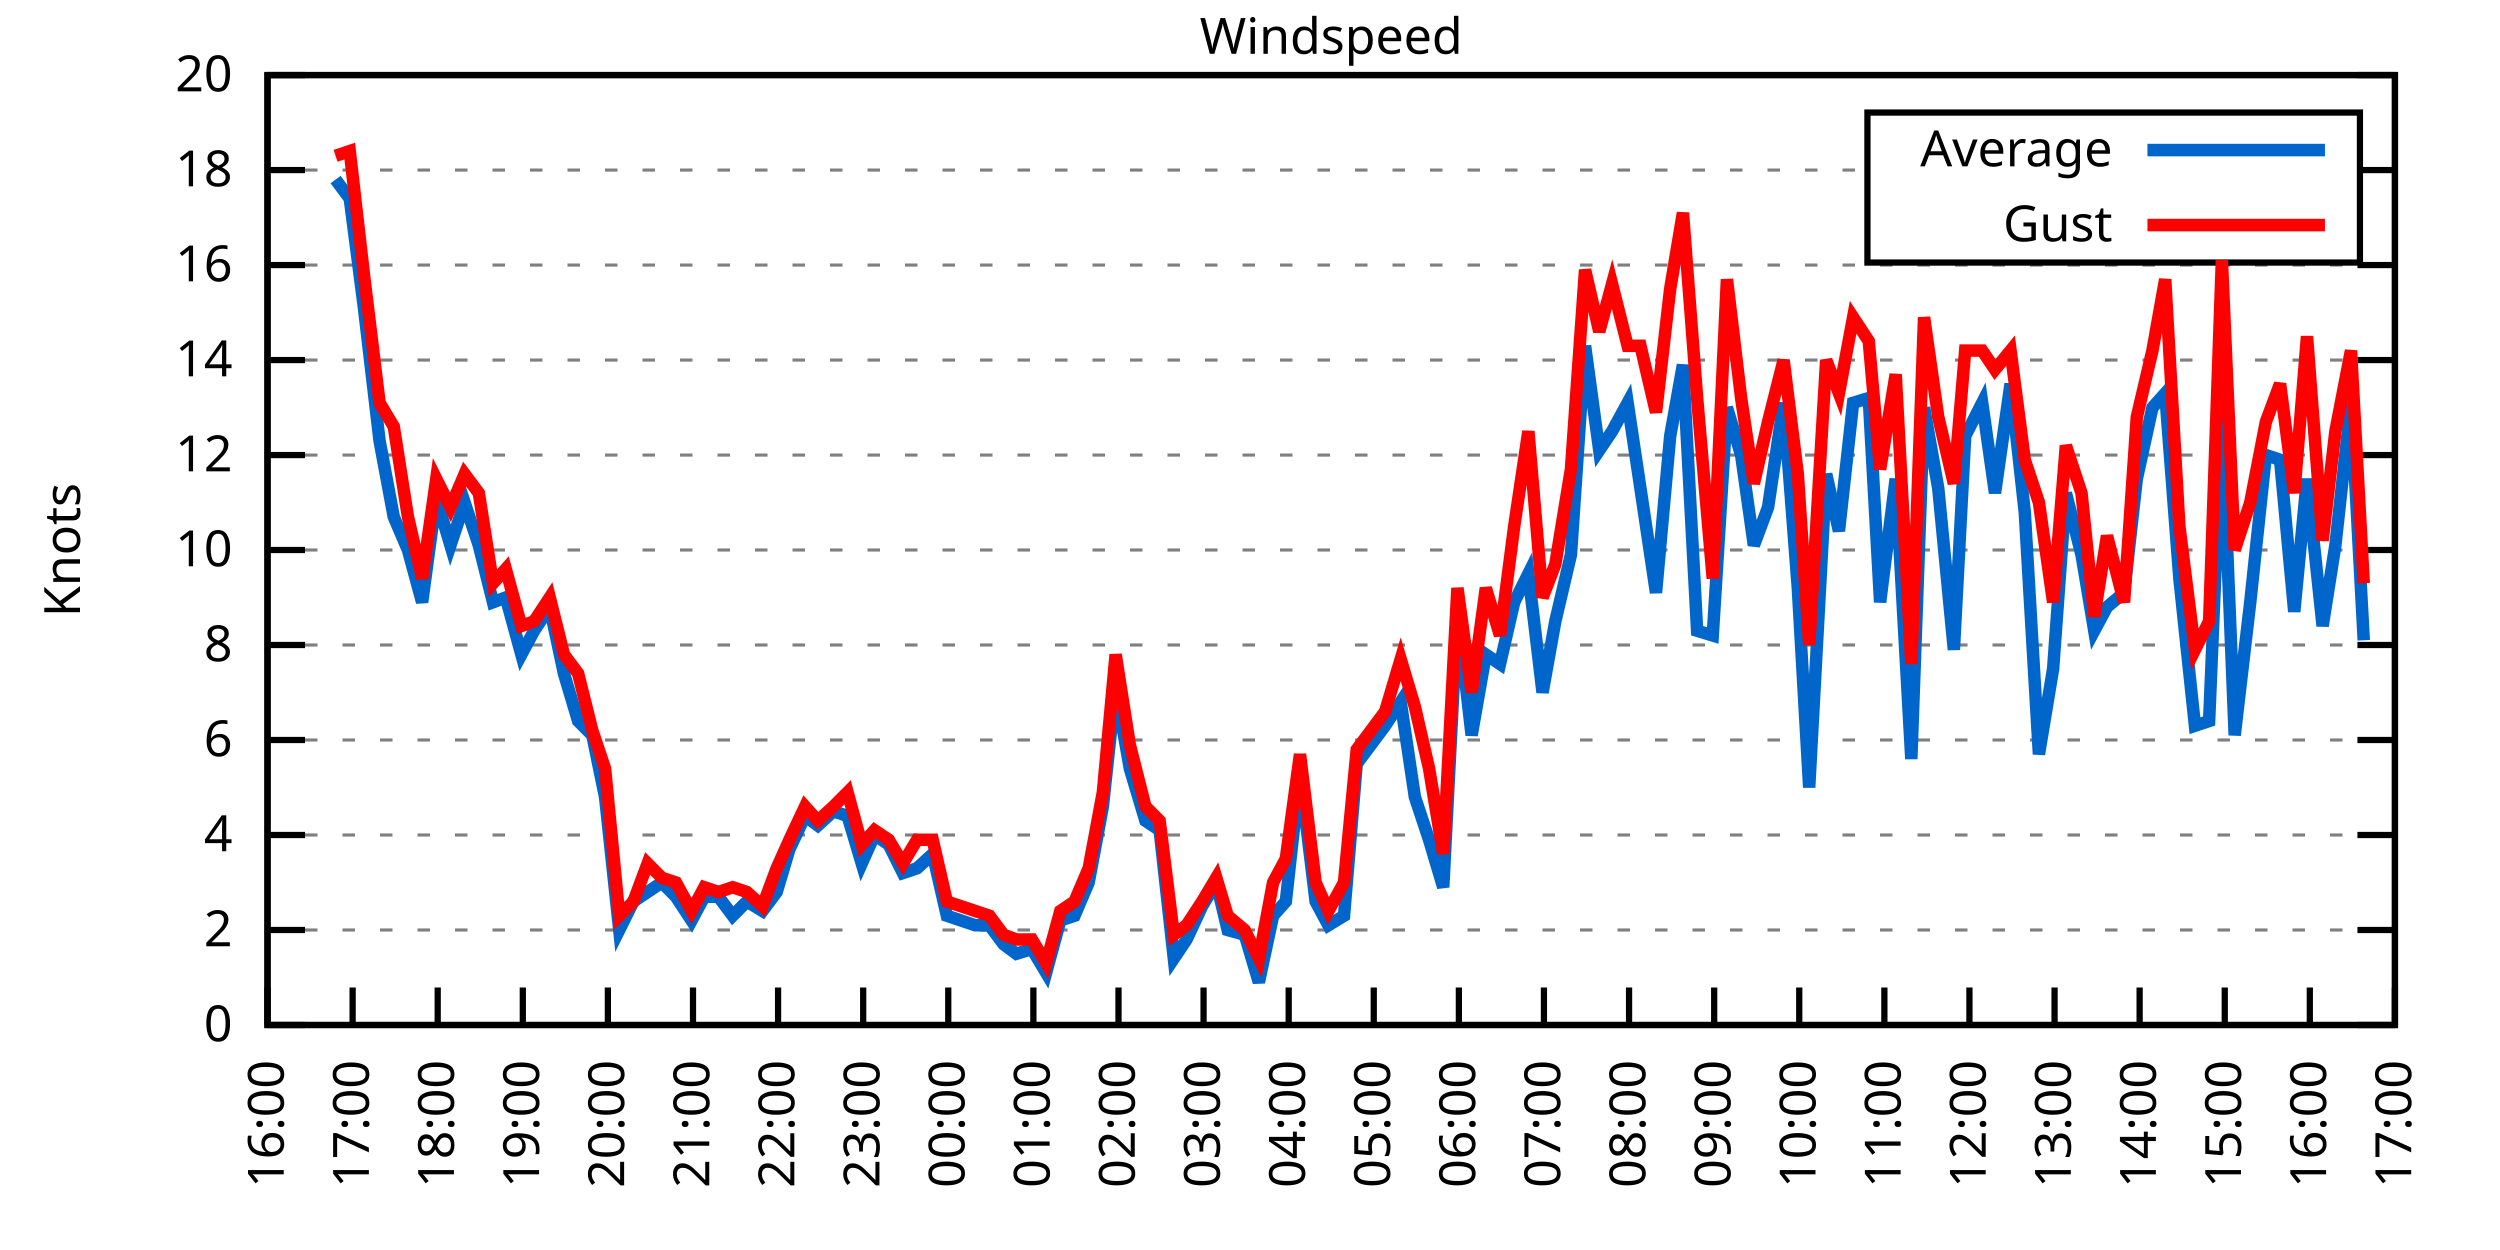
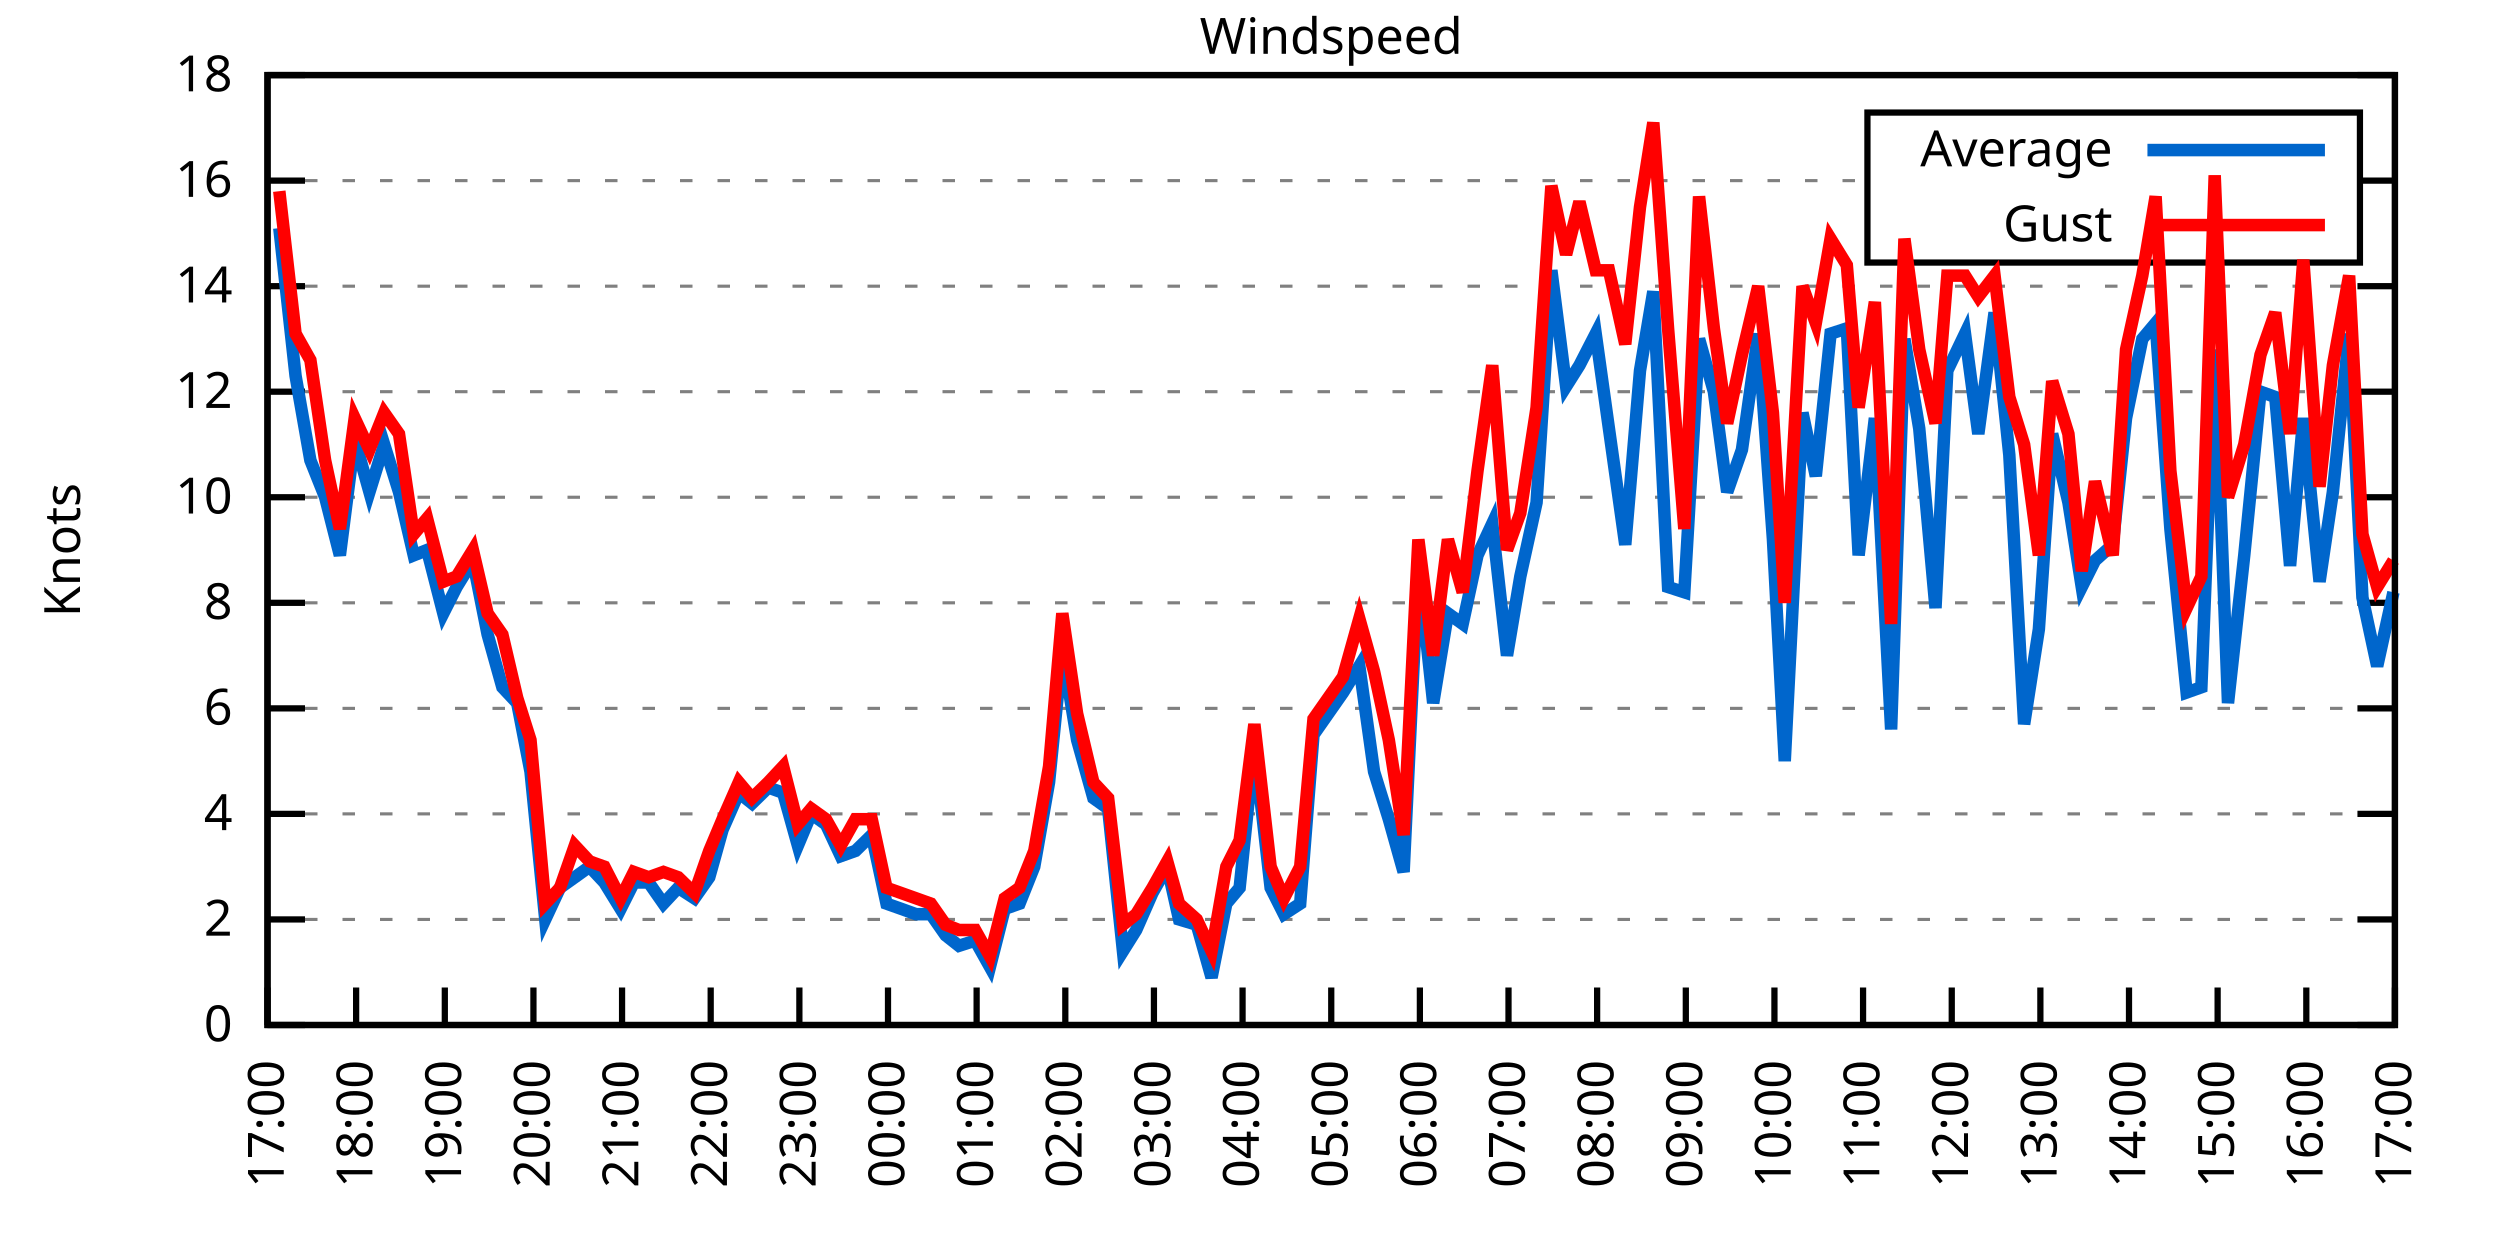
<svg xmlns="http://www.w3.org/2000/svg" xmlns:xlink="http://www.w3.org/1999/xlink" width="400" height="200" viewBox="0 0 400 200">
  <g id="gnuplot_canvas">
    <rect x="0" y="0" width="400" height="200" fill="none" />
    <defs>
      <circle id="gpDot" r="0.5" stroke-width="0.5" stroke="currentColor" />
      <path id="gpPt0" stroke-width="0.333" stroke="currentColor" d="M-1,0 h2 M0,-1 v2" />
      <path id="gpPt1" stroke-width="0.333" stroke="currentColor" d="M-1,-1 L1,1 M1,-1 L-1,1" />
      <path id="gpPt2" stroke-width="0.333" stroke="currentColor" d="M-1,0 L1,0 M0,-1 L0,1 M-1,-1 L1,1 M-1,1 L1,-1" />
      <rect id="gpPt3" stroke-width="0.333" stroke="currentColor" x="-1" y="-1" width="2" height="2" />
      <rect id="gpPt4" stroke-width="0.333" stroke="currentColor" fill="currentColor" x="-1" y="-1" width="2" height="2" />
      <circle id="gpPt5" stroke-width="0.333" stroke="currentColor" cx="0" cy="0" r="1" />
      <use xlink:href="#gpPt5" id="gpPt6" fill="currentColor" stroke="none" />
      <path id="gpPt7" stroke-width="0.333" stroke="currentColor" d="M0,-1.33 L-1.33,0.67 L1.33,0.67 z" />
      <use xlink:href="#gpPt7" id="gpPt8" fill="currentColor" stroke="none" />
      <use xlink:href="#gpPt7" id="gpPt9" stroke="currentColor" transform="rotate(180)" />
      <use xlink:href="#gpPt9" id="gpPt10" fill="currentColor" stroke="none" />
      <use xlink:href="#gpPt3" id="gpPt11" stroke="currentColor" transform="rotate(45)" />
      <use xlink:href="#gpPt11" id="gpPt12" fill="currentColor" stroke="none" />
      <path id="gpPt13" stroke-width="0.333" stroke="currentColor" d="M0,1.330 L1.265,0.411 L0.782,-1.067 L-0.782,-1.076 L-1.265,0.411 z" />
      <use xlink:href="#gpPt13" id="gpPt14" fill="currentColor" stroke="none" />
      <filter id="textbox" filterUnits="objectBoundingBox" x="0" y="0" height="1" width="1">
        <feFlood flood-color="white" flood-opacity="1" result="bgnd" />
        <feComposite in="SourceGraphic" in2="bgnd" operator="atop" />
      </filter>
      <filter id="greybox" filterUnits="objectBoundingBox" x="0" y="0" height="1" width="1">
        <feFlood flood-color="lightgrey" flood-opacity="1" result="grey" />
        <feComposite in="SourceGraphic" in2="grey" operator="atop" />
      </filter>
    </defs>
    <g fill="none" color="white" stroke="currentColor" stroke-width="1.00" stroke-linecap="butt" stroke-linejoin="miter">
</g>
    <g fill="none" color="black" stroke="currentColor" stroke-width="1.00" stroke-linecap="butt" stroke-linejoin="miter">
      <g stroke="none" shape-rendering="crispEdges">
        <polygon fill="rgb(255, 255, 255)" points="42.80,164.00 383.18,164.00 383.18,12.02 42.80,12.02 " />
      </g>
    </g>
    <g fill="none" color="black" stroke="currentColor" stroke-width="1.00" stroke-linecap="butt" stroke-linejoin="miter">
</g>
    <g fill="none" color="black" stroke="black" stroke-width="0.50" stroke-linecap="butt" stroke-linejoin="miter">
</g>
    <g fill="none" color="gray" stroke="currentColor" stroke-width="0.50" stroke-linecap="butt" stroke-linejoin="miter">
      <path stroke="gray" stroke-dasharray="2,4" class="gridline" d="M42.80,164.00 L383.19,164.00  " />
    </g>
    <g fill="none" color="gray" stroke="gray" stroke-width="1.00" stroke-linecap="butt" stroke-linejoin="miter">
</g>
    <g fill="none" color="black" stroke="currentColor" stroke-width="1.00" stroke-linecap="butt" stroke-linejoin="miter">
      <path stroke="black" d="M42.80,164.00 L48.80,164.00 M383.19,164.00 L377.19,164.00  " />
      <g transform="translate(37.20,166.60)" stroke="none" fill="black" font-family="Sans" font-size="8.00" text-anchor="end">
        <text>
          <tspan font-family="Sans"> 0</tspan>
        </text>
      </g>
    </g>
    <g fill="none" color="black" stroke="currentColor" stroke-width="1.00" stroke-linecap="butt" stroke-linejoin="miter">
</g>
    <g fill="none" color="black" stroke="black" stroke-width="0.50" stroke-linecap="butt" stroke-linejoin="miter">
</g>
    <g fill="none" color="gray" stroke="currentColor" stroke-width="0.50" stroke-linecap="butt" stroke-linejoin="miter">
-       <path stroke="gray" stroke-dasharray="2,4" class="gridline" d="M42.80,148.80 L383.19,148.80  " />
-     </g>
-     <g fill="none" color="gray" stroke="gray" stroke-width="1.00" stroke-linecap="butt" stroke-linejoin="miter">
- </g>
-     <g fill="none" color="black" stroke="currentColor" stroke-width="1.00" stroke-linecap="butt" stroke-linejoin="miter">
-       <path stroke="black" d="M42.80,148.80 L48.80,148.80 M383.19,148.80 L377.19,148.80  " />
-       <g transform="translate(37.20,151.40)" stroke="none" fill="black" font-family="Sans" font-size="8.00" text-anchor="end">
+       <path stroke="gray" stroke-dasharray="2,4" class="gridline" d="M42.80,147.11 L383.19,147.11  " />
+     </g>
+     <g fill="none" color="gray" stroke="gray" stroke-width="1.00" stroke-linecap="butt" stroke-linejoin="miter">
+ </g>
+     <g fill="none" color="black" stroke="currentColor" stroke-width="1.00" stroke-linecap="butt" stroke-linejoin="miter">
+       <path stroke="black" d="M42.80,147.11 L48.80,147.11 M383.19,147.11 L377.19,147.11  " />
+       <g transform="translate(37.20,149.71)" stroke="none" fill="black" font-family="Sans" font-size="8.00" text-anchor="end">
        <text>
          <tspan font-family="Sans"> 2</tspan>
        </text>
      </g>
    </g>
    <g fill="none" color="black" stroke="currentColor" stroke-width="1.00" stroke-linecap="butt" stroke-linejoin="miter">
</g>
    <g fill="none" color="black" stroke="black" stroke-width="0.50" stroke-linecap="butt" stroke-linejoin="miter">
</g>
    <g fill="none" color="gray" stroke="currentColor" stroke-width="0.50" stroke-linecap="butt" stroke-linejoin="miter">
-       <path stroke="gray" stroke-dasharray="2,4" class="gridline" d="M42.80,133.60 L383.19,133.60  " />
-     </g>
-     <g fill="none" color="gray" stroke="gray" stroke-width="1.00" stroke-linecap="butt" stroke-linejoin="miter">
- </g>
-     <g fill="none" color="black" stroke="currentColor" stroke-width="1.00" stroke-linecap="butt" stroke-linejoin="miter">
-       <path stroke="black" d="M42.80,133.60 L48.80,133.60 M383.19,133.60 L377.19,133.60  " />
-       <g transform="translate(37.20,136.20)" stroke="none" fill="black" font-family="Sans" font-size="8.00" text-anchor="end">
+       <path stroke="gray" stroke-dasharray="2,4" class="gridline" d="M42.80,130.22 L383.19,130.22  " />
+     </g>
+     <g fill="none" color="gray" stroke="gray" stroke-width="1.00" stroke-linecap="butt" stroke-linejoin="miter">
+ </g>
+     <g fill="none" color="black" stroke="currentColor" stroke-width="1.00" stroke-linecap="butt" stroke-linejoin="miter">
+       <path stroke="black" d="M42.80,130.22 L48.80,130.22 M383.19,130.22 L377.19,130.22  " />
+       <g transform="translate(37.20,132.82)" stroke="none" fill="black" font-family="Sans" font-size="8.00" text-anchor="end">
        <text>
          <tspan font-family="Sans"> 4</tspan>
        </text>
      </g>
    </g>
    <g fill="none" color="black" stroke="currentColor" stroke-width="1.00" stroke-linecap="butt" stroke-linejoin="miter">
</g>
    <g fill="none" color="black" stroke="black" stroke-width="0.50" stroke-linecap="butt" stroke-linejoin="miter">
</g>
    <g fill="none" color="gray" stroke="currentColor" stroke-width="0.50" stroke-linecap="butt" stroke-linejoin="miter">
-       <path stroke="gray" stroke-dasharray="2,4" class="gridline" d="M42.80,118.40 L383.19,118.40  " />
-     </g>
-     <g fill="none" color="gray" stroke="gray" stroke-width="1.00" stroke-linecap="butt" stroke-linejoin="miter">
- </g>
-     <g fill="none" color="black" stroke="currentColor" stroke-width="1.00" stroke-linecap="butt" stroke-linejoin="miter">
-       <path stroke="black" d="M42.80,118.40 L48.80,118.40 M383.19,118.40 L377.19,118.40  " />
-       <g transform="translate(37.20,121.00)" stroke="none" fill="black" font-family="Sans" font-size="8.00" text-anchor="end">
+       <path stroke="gray" stroke-dasharray="2,4" class="gridline" d="M42.80,113.34 L383.19,113.34  " />
+     </g>
+     <g fill="none" color="gray" stroke="gray" stroke-width="1.00" stroke-linecap="butt" stroke-linejoin="miter">
+ </g>
+     <g fill="none" color="black" stroke="currentColor" stroke-width="1.00" stroke-linecap="butt" stroke-linejoin="miter">
+       <path stroke="black" d="M42.80,113.34 L48.80,113.34 M383.19,113.34 L377.19,113.34  " />
+       <g transform="translate(37.20,115.94)" stroke="none" fill="black" font-family="Sans" font-size="8.00" text-anchor="end">
        <text>
          <tspan font-family="Sans"> 6</tspan>
        </text>
      </g>
    </g>
    <g fill="none" color="black" stroke="currentColor" stroke-width="1.00" stroke-linecap="butt" stroke-linejoin="miter">
</g>
    <g fill="none" color="black" stroke="black" stroke-width="0.50" stroke-linecap="butt" stroke-linejoin="miter">
</g>
    <g fill="none" color="gray" stroke="currentColor" stroke-width="0.50" stroke-linecap="butt" stroke-linejoin="miter">
-       <path stroke="gray" stroke-dasharray="2,4" class="gridline" d="M42.80,103.20 L383.19,103.20  " />
-     </g>
-     <g fill="none" color="gray" stroke="gray" stroke-width="1.00" stroke-linecap="butt" stroke-linejoin="miter">
- </g>
-     <g fill="none" color="black" stroke="currentColor" stroke-width="1.00" stroke-linecap="butt" stroke-linejoin="miter">
-       <path stroke="black" d="M42.80,103.20 L48.80,103.20 M383.19,103.20 L377.19,103.20  " />
-       <g transform="translate(37.20,105.80)" stroke="none" fill="black" font-family="Sans" font-size="8.00" text-anchor="end">
+       <path stroke="gray" stroke-dasharray="2,4" class="gridline" d="M42.80,96.45 L383.19,96.45  " />
+     </g>
+     <g fill="none" color="gray" stroke="gray" stroke-width="1.00" stroke-linecap="butt" stroke-linejoin="miter">
+ </g>
+     <g fill="none" color="black" stroke="currentColor" stroke-width="1.00" stroke-linecap="butt" stroke-linejoin="miter">
+       <path stroke="black" d="M42.80,96.45 L48.80,96.45 M383.19,96.45 L377.19,96.45  " />
+       <g transform="translate(37.20,99.05)" stroke="none" fill="black" font-family="Sans" font-size="8.00" text-anchor="end">
        <text>
          <tspan font-family="Sans"> 8</tspan>
        </text>
      </g>
    </g>
    <g fill="none" color="black" stroke="currentColor" stroke-width="1.00" stroke-linecap="butt" stroke-linejoin="miter">
</g>
    <g fill="none" color="black" stroke="black" stroke-width="0.50" stroke-linecap="butt" stroke-linejoin="miter">
</g>
    <g fill="none" color="gray" stroke="currentColor" stroke-width="0.50" stroke-linecap="butt" stroke-linejoin="miter">
-       <path stroke="gray" stroke-dasharray="2,4" class="gridline" d="M42.80,88.00 L383.19,88.00  " />
-     </g>
-     <g fill="none" color="gray" stroke="gray" stroke-width="1.00" stroke-linecap="butt" stroke-linejoin="miter">
- </g>
-     <g fill="none" color="black" stroke="currentColor" stroke-width="1.00" stroke-linecap="butt" stroke-linejoin="miter">
-       <path stroke="black" d="M42.80,88.00 L48.80,88.00 M383.19,88.00 L377.19,88.00  " />
-       <g transform="translate(37.20,90.60)" stroke="none" fill="black" font-family="Sans" font-size="8.00" text-anchor="end">
+       <path stroke="gray" stroke-dasharray="2,4" class="gridline" d="M42.80,79.56 L383.19,79.56  " />
+     </g>
+     <g fill="none" color="gray" stroke="gray" stroke-width="1.00" stroke-linecap="butt" stroke-linejoin="miter">
+ </g>
+     <g fill="none" color="black" stroke="currentColor" stroke-width="1.00" stroke-linecap="butt" stroke-linejoin="miter">
+       <path stroke="black" d="M42.80,79.56 L48.80,79.56 M383.19,79.56 L377.19,79.56  " />
+       <g transform="translate(37.20,82.16)" stroke="none" fill="black" font-family="Sans" font-size="8.00" text-anchor="end">
        <text>
          <tspan font-family="Sans"> 10</tspan>
        </text>
      </g>
    </g>
    <g fill="none" color="black" stroke="currentColor" stroke-width="1.00" stroke-linecap="butt" stroke-linejoin="miter">
</g>
    <g fill="none" color="black" stroke="black" stroke-width="0.50" stroke-linecap="butt" stroke-linejoin="miter">
</g>
    <g fill="none" color="gray" stroke="currentColor" stroke-width="0.50" stroke-linecap="butt" stroke-linejoin="miter">
-       <path stroke="gray" stroke-dasharray="2,4" class="gridline" d="M42.80,72.81 L383.19,72.81  " />
-     </g>
-     <g fill="none" color="gray" stroke="gray" stroke-width="1.00" stroke-linecap="butt" stroke-linejoin="miter">
- </g>
-     <g fill="none" color="black" stroke="currentColor" stroke-width="1.00" stroke-linecap="butt" stroke-linejoin="miter">
-       <path stroke="black" d="M42.80,72.81 L48.80,72.81 M383.19,72.81 L377.19,72.81  " />
-       <g transform="translate(37.20,75.41)" stroke="none" fill="black" font-family="Sans" font-size="8.00" text-anchor="end">
+       <path stroke="gray" stroke-dasharray="2,4" class="gridline" d="M42.80,62.67 L383.19,62.67  " />
+     </g>
+     <g fill="none" color="gray" stroke="gray" stroke-width="1.00" stroke-linecap="butt" stroke-linejoin="miter">
+ </g>
+     <g fill="none" color="black" stroke="currentColor" stroke-width="1.00" stroke-linecap="butt" stroke-linejoin="miter">
+       <path stroke="black" d="M42.80,62.67 L48.80,62.67 M383.19,62.67 L377.19,62.67  " />
+       <g transform="translate(37.20,65.27)" stroke="none" fill="black" font-family="Sans" font-size="8.00" text-anchor="end">
        <text>
          <tspan font-family="Sans"> 12</tspan>
        </text>
      </g>
    </g>
    <g fill="none" color="black" stroke="currentColor" stroke-width="1.00" stroke-linecap="butt" stroke-linejoin="miter">
</g>
    <g fill="none" color="black" stroke="black" stroke-width="0.50" stroke-linecap="butt" stroke-linejoin="miter">
</g>
    <g fill="none" color="gray" stroke="currentColor" stroke-width="0.50" stroke-linecap="butt" stroke-linejoin="miter">
-       <path stroke="gray" stroke-dasharray="2,4" class="gridline" d="M42.80,57.61 L383.19,57.61  " />
-     </g>
-     <g fill="none" color="gray" stroke="gray" stroke-width="1.00" stroke-linecap="butt" stroke-linejoin="miter">
- </g>
-     <g fill="none" color="black" stroke="currentColor" stroke-width="1.00" stroke-linecap="butt" stroke-linejoin="miter">
-       <path stroke="black" d="M42.80,57.61 L48.80,57.61 M383.19,57.61 L377.19,57.61  " />
-       <g transform="translate(37.20,60.21)" stroke="none" fill="black" font-family="Sans" font-size="8.00" text-anchor="end">
+       <path stroke="gray" stroke-dasharray="2,4" class="gridline" d="M42.80,45.79 L383.19,45.79  " />
+     </g>
+     <g fill="none" color="gray" stroke="gray" stroke-width="1.00" stroke-linecap="butt" stroke-linejoin="miter">
+ </g>
+     <g fill="none" color="black" stroke="currentColor" stroke-width="1.00" stroke-linecap="butt" stroke-linejoin="miter">
+       <path stroke="black" d="M42.80,45.79 L48.80,45.79 M383.19,45.79 L377.19,45.79  " />
+       <g transform="translate(37.20,48.39)" stroke="none" fill="black" font-family="Sans" font-size="8.00" text-anchor="end">
        <text>
          <tspan font-family="Sans"> 14</tspan>
        </text>
      </g>
    </g>
    <g fill="none" color="black" stroke="currentColor" stroke-width="1.00" stroke-linecap="butt" stroke-linejoin="miter">
</g>
    <g fill="none" color="black" stroke="black" stroke-width="0.50" stroke-linecap="butt" stroke-linejoin="miter">
</g>
    <g fill="none" color="gray" stroke="currentColor" stroke-width="0.50" stroke-linecap="butt" stroke-linejoin="miter">
-       <path stroke="gray" stroke-dasharray="2,4" class="gridline" d="M42.80,42.41 L383.19,42.41  " />
-     </g>
-     <g fill="none" color="gray" stroke="gray" stroke-width="1.00" stroke-linecap="butt" stroke-linejoin="miter">
- </g>
-     <g fill="none" color="black" stroke="currentColor" stroke-width="1.00" stroke-linecap="butt" stroke-linejoin="miter">
-       <path stroke="black" d="M42.80,42.41 L48.80,42.41 M383.19,42.41 L377.19,42.41  " />
-       <g transform="translate(37.20,45.01)" stroke="none" fill="black" font-family="Sans" font-size="8.00" text-anchor="end">
+       <path stroke="gray" stroke-dasharray="2,4" class="gridline" d="M42.80,28.90 L298.79,28.90 M377.59,28.90 L383.19,28.90  " />
+     </g>
+     <g fill="none" color="gray" stroke="gray" stroke-width="1.00" stroke-linecap="butt" stroke-linejoin="miter">
+ </g>
+     <g fill="none" color="black" stroke="currentColor" stroke-width="1.00" stroke-linecap="butt" stroke-linejoin="miter">
+       <path stroke="black" d="M42.80,28.90 L48.80,28.90 M383.19,28.90 L377.19,28.90  " />
+       <g transform="translate(37.20,31.50)" stroke="none" fill="black" font-family="Sans" font-size="8.00" text-anchor="end">
        <text>
          <tspan font-family="Sans"> 16</tspan>
-         </text>
-       </g>
-     </g>
-     <g fill="none" color="black" stroke="currentColor" stroke-width="1.00" stroke-linecap="butt" stroke-linejoin="miter">
- </g>
-     <g fill="none" color="black" stroke="black" stroke-width="0.50" stroke-linecap="butt" stroke-linejoin="miter">
- </g>
-     <g fill="none" color="gray" stroke="currentColor" stroke-width="0.50" stroke-linecap="butt" stroke-linejoin="miter">
-       <path stroke="gray" stroke-dasharray="2,4" class="gridline" d="M42.80,27.21 L298.79,27.21 M377.59,27.21 L383.19,27.21  " />
-     </g>
-     <g fill="none" color="gray" stroke="gray" stroke-width="1.00" stroke-linecap="butt" stroke-linejoin="miter">
- </g>
-     <g fill="none" color="black" stroke="currentColor" stroke-width="1.00" stroke-linecap="butt" stroke-linejoin="miter">
-       <path stroke="black" d="M42.80,27.21 L48.80,27.21 M383.19,27.21 L377.19,27.21  " />
-       <g transform="translate(37.20,29.81)" stroke="none" fill="black" font-family="Sans" font-size="8.00" text-anchor="end">
-         <text>
-           <tspan font-family="Sans"> 18</tspan>
        </text>
      </g>
    </g>
    <g fill="none" color="black" stroke="currentColor" stroke-width="1.00" stroke-linecap="butt" stroke-linejoin="miter">
</g>
    <g fill="none" color="black" stroke="black" stroke-width="0.50" stroke-linecap="butt" stroke-linejoin="miter">
</g>
    <g fill="none" color="gray" stroke="currentColor" stroke-width="0.50" stroke-linecap="butt" stroke-linejoin="miter">
      <path stroke="gray" stroke-dasharray="2,4" class="gridline" d="M42.80,12.01 L383.19,12.01  " />
    </g>
    <g fill="none" color="gray" stroke="gray" stroke-width="1.00" stroke-linecap="butt" stroke-linejoin="miter">
</g>
    <g fill="none" color="black" stroke="currentColor" stroke-width="1.00" stroke-linecap="butt" stroke-linejoin="miter">
      <path stroke="black" d="M42.80,12.01 L48.80,12.01 M383.19,12.01 L377.19,12.01  " />
      <g transform="translate(37.20,14.61)" stroke="none" fill="black" font-family="Sans" font-size="8.00" text-anchor="end">
        <text>
-           <tspan font-family="Sans"> 20</tspan>
+           <tspan font-family="Sans"> 18</tspan>
        </text>
      </g>
    </g>
    <g fill="none" color="black" stroke="currentColor" stroke-width="1.00" stroke-linecap="butt" stroke-linejoin="miter">
      <path stroke="black" d="M42.80,164.00 L42.80,158.00  " />
      <g transform="translate(45.40,169.60) rotate(270.00)" stroke="none" fill="black" font-family="Sans" font-size="8.00" text-anchor="end">
        <text>
-           <tspan font-family="Sans">16:00</tspan>
-         </text>
-       </g>
-     </g>
-     <g fill="none" color="black" stroke="currentColor" stroke-width="1.00" stroke-linecap="butt" stroke-linejoin="miter">
-       <path stroke="black" d="M56.42,164.00 L56.42,158.00  " />
-       <g transform="translate(59.02,169.60) rotate(270.00)" stroke="none" fill="black" font-family="Sans" font-size="8.00" text-anchor="end">
-         <text>
          <tspan font-family="Sans">17:00</tspan>
        </text>
      </g>
    </g>
    <g fill="none" color="black" stroke="currentColor" stroke-width="1.00" stroke-linecap="butt" stroke-linejoin="miter">
-       <path stroke="black" d="M70.03,164.00 L70.03,158.00  " />
-       <g transform="translate(72.63,169.60) rotate(270.00)" stroke="none" fill="black" font-family="Sans" font-size="8.00" text-anchor="end">
+       <path stroke="black" d="M56.98,164.00 L56.98,158.00  " />
+       <g transform="translate(59.58,169.60) rotate(270.00)" stroke="none" fill="black" font-family="Sans" font-size="8.00" text-anchor="end">
        <text>
          <tspan font-family="Sans">18:00</tspan>
        </text>
      </g>
    </g>
    <g fill="none" color="black" stroke="currentColor" stroke-width="1.00" stroke-linecap="butt" stroke-linejoin="miter">
-       <path stroke="black" d="M83.65,164.00 L83.65,158.00  " />
-       <g transform="translate(86.25,169.60) rotate(270.00)" stroke="none" fill="black" font-family="Sans" font-size="8.00" text-anchor="end">
+       <path stroke="black" d="M71.17,164.00 L71.17,158.00  " />
+       <g transform="translate(73.77,169.60) rotate(270.00)" stroke="none" fill="black" font-family="Sans" font-size="8.00" text-anchor="end">
        <text>
          <tspan font-family="Sans">19:00</tspan>
        </text>
      </g>
    </g>
    <g fill="none" color="black" stroke="currentColor" stroke-width="1.00" stroke-linecap="butt" stroke-linejoin="miter">
-       <path stroke="black" d="M97.26,164.00 L97.26,158.00  " />
-       <g transform="translate(99.86,169.60) rotate(270.00)" stroke="none" fill="black" font-family="Sans" font-size="8.00" text-anchor="end">
+       <path stroke="black" d="M85.35,164.00 L85.35,158.00  " />
+       <g transform="translate(87.95,169.60) rotate(270.00)" stroke="none" fill="black" font-family="Sans" font-size="8.00" text-anchor="end">
        <text>
          <tspan font-family="Sans">20:00</tspan>
        </text>
      </g>
    </g>
    <g fill="none" color="black" stroke="currentColor" stroke-width="1.00" stroke-linecap="butt" stroke-linejoin="miter">
-       <path stroke="black" d="M110.88,164.00 L110.88,158.00  " />
-       <g transform="translate(113.48,169.60) rotate(270.00)" stroke="none" fill="black" font-family="Sans" font-size="8.00" text-anchor="end">
+       <path stroke="black" d="M99.53,164.00 L99.53,158.00  " />
+       <g transform="translate(102.13,169.60) rotate(270.00)" stroke="none" fill="black" font-family="Sans" font-size="8.00" text-anchor="end">
        <text>
          <tspan font-family="Sans">21:00</tspan>
        </text>
      </g>
    </g>
    <g fill="none" color="black" stroke="currentColor" stroke-width="1.00" stroke-linecap="butt" stroke-linejoin="miter">
-       <path stroke="black" d="M124.49,164.00 L124.49,158.00  " />
-       <g transform="translate(127.09,169.60) rotate(270.00)" stroke="none" fill="black" font-family="Sans" font-size="8.00" text-anchor="end">
+       <path stroke="black" d="M113.71,164.00 L113.71,158.00  " />
+       <g transform="translate(116.31,169.60) rotate(270.00)" stroke="none" fill="black" font-family="Sans" font-size="8.00" text-anchor="end">
        <text>
          <tspan font-family="Sans">22:00</tspan>
        </text>
      </g>
    </g>
    <g fill="none" color="black" stroke="currentColor" stroke-width="1.00" stroke-linecap="butt" stroke-linejoin="miter">
-       <path stroke="black" d="M138.11,164.00 L138.11,158.00  " />
-       <g transform="translate(140.71,169.60) rotate(270.00)" stroke="none" fill="black" font-family="Sans" font-size="8.00" text-anchor="end">
+       <path stroke="black" d="M127.90,164.00 L127.90,158.00  " />
+       <g transform="translate(130.50,169.60) rotate(270.00)" stroke="none" fill="black" font-family="Sans" font-size="8.00" text-anchor="end">
        <text>
          <tspan font-family="Sans">23:00</tspan>
        </text>
      </g>
    </g>
    <g fill="none" color="black" stroke="currentColor" stroke-width="1.00" stroke-linecap="butt" stroke-linejoin="miter">
-       <path stroke="black" d="M151.72,164.00 L151.72,158.00  " />
-       <g transform="translate(154.32,169.60) rotate(270.00)" stroke="none" fill="black" font-family="Sans" font-size="8.00" text-anchor="end">
+       <path stroke="black" d="M142.08,164.00 L142.08,158.00  " />
+       <g transform="translate(144.68,169.60) rotate(270.00)" stroke="none" fill="black" font-family="Sans" font-size="8.00" text-anchor="end">
        <text>
          <tspan font-family="Sans">00:00</tspan>
        </text>
      </g>
    </g>
    <g fill="none" color="black" stroke="currentColor" stroke-width="1.00" stroke-linecap="butt" stroke-linejoin="miter">
-       <path stroke="black" d="M165.34,164.00 L165.34,158.00  " />
-       <g transform="translate(167.94,169.60) rotate(270.00)" stroke="none" fill="black" font-family="Sans" font-size="8.00" text-anchor="end">
+       <path stroke="black" d="M156.26,164.00 L156.26,158.00  " />
+       <g transform="translate(158.86,169.60) rotate(270.00)" stroke="none" fill="black" font-family="Sans" font-size="8.00" text-anchor="end">
        <text>
          <tspan font-family="Sans">01:00</tspan>
        </text>
      </g>
    </g>
    <g fill="none" color="black" stroke="currentColor" stroke-width="1.00" stroke-linecap="butt" stroke-linejoin="miter">
-       <path stroke="black" d="M178.96,164.00 L178.96,158.00  " />
-       <g transform="translate(181.56,169.60) rotate(270.00)" stroke="none" fill="black" font-family="Sans" font-size="8.00" text-anchor="end">
+       <path stroke="black" d="M170.45,164.00 L170.45,158.00  " />
+       <g transform="translate(173.05,169.60) rotate(270.00)" stroke="none" fill="black" font-family="Sans" font-size="8.00" text-anchor="end">
        <text>
          <tspan font-family="Sans">02:00</tspan>
        </text>
      </g>
    </g>
    <g fill="none" color="black" stroke="currentColor" stroke-width="1.00" stroke-linecap="butt" stroke-linejoin="miter">
-       <path stroke="black" d="M192.57,164.00 L192.57,158.00  " />
-       <g transform="translate(195.17,169.60) rotate(270.00)" stroke="none" fill="black" font-family="Sans" font-size="8.00" text-anchor="end">
+       <path stroke="black" d="M184.63,164.00 L184.63,158.00  " />
+       <g transform="translate(187.23,169.60) rotate(270.00)" stroke="none" fill="black" font-family="Sans" font-size="8.00" text-anchor="end">
        <text>
          <tspan font-family="Sans">03:00</tspan>
        </text>
      </g>
    </g>
    <g fill="none" color="black" stroke="currentColor" stroke-width="1.00" stroke-linecap="butt" stroke-linejoin="miter">
-       <path stroke="black" d="M206.19,164.00 L206.19,158.00  " />
-       <g transform="translate(208.79,169.60) rotate(270.00)" stroke="none" fill="black" font-family="Sans" font-size="8.00" text-anchor="end">
+       <path stroke="black" d="M198.81,164.00 L198.81,158.00  " />
+       <g transform="translate(201.41,169.60) rotate(270.00)" stroke="none" fill="black" font-family="Sans" font-size="8.00" text-anchor="end">
        <text>
          <tspan font-family="Sans">04:00</tspan>
        </text>
      </g>
    </g>
    <g fill="none" color="black" stroke="currentColor" stroke-width="1.00" stroke-linecap="butt" stroke-linejoin="miter">
-       <path stroke="black" d="M219.80,164.00 L219.80,158.00  " />
-       <g transform="translate(222.40,169.60) rotate(270.00)" stroke="none" fill="black" font-family="Sans" font-size="8.00" text-anchor="end">
+       <path stroke="black" d="M213.00,164.00 L213.00,158.00  " />
+       <g transform="translate(215.60,169.60) rotate(270.00)" stroke="none" fill="black" font-family="Sans" font-size="8.00" text-anchor="end">
        <text>
          <tspan font-family="Sans">05:00</tspan>
        </text>
      </g>
    </g>
    <g fill="none" color="black" stroke="currentColor" stroke-width="1.00" stroke-linecap="butt" stroke-linejoin="miter">
-       <path stroke="black" d="M233.42,164.00 L233.42,158.00  " />
-       <g transform="translate(236.02,169.60) rotate(270.00)" stroke="none" fill="black" font-family="Sans" font-size="8.00" text-anchor="end">
+       <path stroke="black" d="M227.18,164.00 L227.18,158.00  " />
+       <g transform="translate(229.78,169.60) rotate(270.00)" stroke="none" fill="black" font-family="Sans" font-size="8.00" text-anchor="end">
        <text>
          <tspan font-family="Sans">06:00</tspan>
        </text>
      </g>
    </g>
    <g fill="none" color="black" stroke="currentColor" stroke-width="1.00" stroke-linecap="butt" stroke-linejoin="miter">
-       <path stroke="black" d="M247.03,164.00 L247.03,158.00  " />
-       <g transform="translate(249.63,169.60) rotate(270.00)" stroke="none" fill="black" font-family="Sans" font-size="8.00" text-anchor="end">
+       <path stroke="black" d="M241.36,164.00 L241.36,158.00  " />
+       <g transform="translate(243.96,169.60) rotate(270.00)" stroke="none" fill="black" font-family="Sans" font-size="8.00" text-anchor="end">
        <text>
          <tspan font-family="Sans">07:00</tspan>
        </text>
      </g>
    </g>
    <g fill="none" color="black" stroke="currentColor" stroke-width="1.00" stroke-linecap="butt" stroke-linejoin="miter">
-       <path stroke="black" d="M260.65,164.00 L260.65,158.00  " />
-       <g transform="translate(263.25,169.60) rotate(270.00)" stroke="none" fill="black" font-family="Sans" font-size="8.00" text-anchor="end">
+       <path stroke="black" d="M255.54,164.00 L255.54,158.00  " />
+       <g transform="translate(258.14,169.60) rotate(270.00)" stroke="none" fill="black" font-family="Sans" font-size="8.00" text-anchor="end">
        <text>
          <tspan font-family="Sans">08:00</tspan>
        </text>
      </g>
    </g>
    <g fill="none" color="black" stroke="currentColor" stroke-width="1.00" stroke-linecap="butt" stroke-linejoin="miter">
-       <path stroke="black" d="M274.27,164.00 L274.27,158.00  " />
-       <g transform="translate(276.87,169.60) rotate(270.00)" stroke="none" fill="black" font-family="Sans" font-size="8.00" text-anchor="end">
+       <path stroke="black" d="M269.73,164.00 L269.73,158.00  " />
+       <g transform="translate(272.33,169.60) rotate(270.00)" stroke="none" fill="black" font-family="Sans" font-size="8.00" text-anchor="end">
        <text>
          <tspan font-family="Sans">09:00</tspan>
        </text>
      </g>
    </g>
    <g fill="none" color="black" stroke="currentColor" stroke-width="1.00" stroke-linecap="butt" stroke-linejoin="miter">
-       <path stroke="black" d="M287.88,164.00 L287.88,158.00  " />
-       <g transform="translate(290.48,169.60) rotate(270.00)" stroke="none" fill="black" font-family="Sans" font-size="8.00" text-anchor="end">
+       <path stroke="black" d="M283.91,164.00 L283.91,158.00  " />
+       <g transform="translate(286.51,169.60) rotate(270.00)" stroke="none" fill="black" font-family="Sans" font-size="8.00" text-anchor="end">
        <text>
          <tspan font-family="Sans">10:00</tspan>
        </text>
      </g>
    </g>
    <g fill="none" color="black" stroke="currentColor" stroke-width="1.00" stroke-linecap="butt" stroke-linejoin="miter">
-       <path stroke="black" d="M301.50,164.00 L301.50,158.00  " />
-       <g transform="translate(304.10,169.60) rotate(270.00)" stroke="none" fill="black" font-family="Sans" font-size="8.00" text-anchor="end">
+       <path stroke="black" d="M298.09,164.00 L298.09,158.00  " />
+       <g transform="translate(300.69,169.60) rotate(270.00)" stroke="none" fill="black" font-family="Sans" font-size="8.00" text-anchor="end">
        <text>
          <tspan font-family="Sans">11:00</tspan>
        </text>
      </g>
    </g>
    <g fill="none" color="black" stroke="currentColor" stroke-width="1.00" stroke-linecap="butt" stroke-linejoin="miter">
-       <path stroke="black" d="M315.11,164.00 L315.11,158.00  " />
-       <g transform="translate(317.71,169.60) rotate(270.00)" stroke="none" fill="black" font-family="Sans" font-size="8.00" text-anchor="end">
+       <path stroke="black" d="M312.28,164.00 L312.28,158.00  " />
+       <g transform="translate(314.88,169.60) rotate(270.00)" stroke="none" fill="black" font-family="Sans" font-size="8.00" text-anchor="end">
        <text>
          <tspan font-family="Sans">12:00</tspan>
        </text>
      </g>
    </g>
    <g fill="none" color="black" stroke="currentColor" stroke-width="1.00" stroke-linecap="butt" stroke-linejoin="miter">
-       <path stroke="black" d="M328.73,164.00 L328.73,158.00  " />
-       <g transform="translate(331.33,169.60) rotate(270.00)" stroke="none" fill="black" font-family="Sans" font-size="8.00" text-anchor="end">
+       <path stroke="black" d="M326.46,164.00 L326.46,158.00  " />
+       <g transform="translate(329.06,169.60) rotate(270.00)" stroke="none" fill="black" font-family="Sans" font-size="8.00" text-anchor="end">
        <text>
          <tspan font-family="Sans">13:00</tspan>
        </text>
      </g>
    </g>
    <g fill="none" color="black" stroke="currentColor" stroke-width="1.00" stroke-linecap="butt" stroke-linejoin="miter">
-       <path stroke="black" d="M342.34,164.00 L342.34,158.00  " />
-       <g transform="translate(344.94,169.60) rotate(270.00)" stroke="none" fill="black" font-family="Sans" font-size="8.00" text-anchor="end">
+       <path stroke="black" d="M340.64,164.00 L340.64,158.00  " />
+       <g transform="translate(343.24,169.60) rotate(270.00)" stroke="none" fill="black" font-family="Sans" font-size="8.00" text-anchor="end">
        <text>
          <tspan font-family="Sans">14:00</tspan>
        </text>
      </g>
    </g>
    <g fill="none" color="black" stroke="currentColor" stroke-width="1.00" stroke-linecap="butt" stroke-linejoin="miter">
-       <path stroke="black" d="M355.96,164.00 L355.96,158.00  " />
-       <g transform="translate(358.56,169.60) rotate(270.00)" stroke="none" fill="black" font-family="Sans" font-size="8.00" text-anchor="end">
+       <path stroke="black" d="M354.82,164.00 L354.82,158.00  " />
+       <g transform="translate(357.42,169.60) rotate(270.00)" stroke="none" fill="black" font-family="Sans" font-size="8.00" text-anchor="end">
        <text>
          <tspan font-family="Sans">15:00</tspan>
        </text>
      </g>
    </g>
    <g fill="none" color="black" stroke="currentColor" stroke-width="1.00" stroke-linecap="butt" stroke-linejoin="miter">
-       <path stroke="black" d="M369.57,164.00 L369.57,158.00  " />
-       <g transform="translate(372.17,169.60) rotate(270.00)" stroke="none" fill="black" font-family="Sans" font-size="8.00" text-anchor="end">
+       <path stroke="black" d="M369.01,164.00 L369.01,158.00  " />
+       <g transform="translate(371.61,169.60) rotate(270.00)" stroke="none" fill="black" font-family="Sans" font-size="8.00" text-anchor="end">
        <text>
          <tspan font-family="Sans">16:00</tspan>
        </text>
      </g>
    </g>
    <g fill="none" color="black" stroke="currentColor" stroke-width="1.00" stroke-linecap="butt" stroke-linejoin="miter">
      <path stroke="black" d="M383.19,164.00 L383.19,158.00  " />
      <g transform="translate(385.79,169.60) rotate(270.00)" stroke="none" fill="black" font-family="Sans" font-size="8.00" text-anchor="end">
        <text>
          <tspan font-family="Sans">17:00</tspan>
        </text>
      </g>
    </g>
    <g fill="none" color="black" stroke="currentColor" stroke-width="1.00" stroke-linecap="butt" stroke-linejoin="miter">
</g>
    <g fill="none" color="black" stroke="currentColor" stroke-width="1.00" stroke-linecap="butt" stroke-linejoin="miter">
      <path stroke="black" d="M42.80,12.01 L42.80,164.00 L383.19,164.00 L383.19,12.01 L42.80,12.01 Z  " />
    </g>
    <g fill="none" color="black" stroke="currentColor" stroke-width="1.00" stroke-linecap="butt" stroke-linejoin="miter">
</g>
    <g fill="none" color="black" stroke="currentColor" stroke-width="1.00" stroke-linecap="butt" stroke-linejoin="miter">
      <path stroke="black" d="M298.79,42.01 L298.79,18.01 L377.59,18.01 L377.59,42.01 L298.79,42.01 Z  " />
    </g>
    <g id="Windspeed_plot_1">
      <g fill="none" color="white" stroke="black" stroke-width="2.00" stroke-linecap="butt" stroke-linejoin="miter">
</g>
      <g fill="none" color="black" stroke="currentColor" stroke-width="2.00" stroke-linecap="butt" stroke-linejoin="miter">
        <g transform="translate(337.99,26.61)" stroke="none" fill="black" font-family="Sans" font-size="8.00" text-anchor="end">
          <text>
            <tspan font-family="Sans">Average</tspan>
          </text>
        </g>
      </g>
      <g fill="none" color="black" stroke="currentColor" stroke-width="2.00" stroke-linecap="butt" stroke-linejoin="miter">
-         <path stroke="rgb(  0, 102, 204)" d="M343.59,24.01 L371.99,24.01 M53.69,28.73 L55.96,31.77 L58.23,49.25 L60.73,70.53 L63.00,82.69 L65.27,88.00   L67.54,96.36 L69.80,79.65 L72.07,87.25 L74.34,80.41 L76.61,87.25 L78.88,96.36 L80.92,95.60 L83.42,104.72   L85.46,100.92 L87.96,97.12 L90.23,107.76 L92.50,115.36 L94.77,117.64 L96.81,127.52 L99.08,148.80 L101.35,144.24   L103.62,142.72 L105.89,141.20 L108.15,143.48 L110.65,147.28 L112.69,143.48 L114.96,143.48 L117.23,146.52 L119.50,144.24   L122.00,145.76 L124.27,142.72 L126.31,135.88 L128.81,130.56 L130.85,132.08 L133.34,129.80 L135.61,130.56 L137.88,138.16   L139.92,133.60 L142.19,135.12 L144.46,139.68 L146.73,138.92 L149.23,136.64 L151.50,146.52 L153.77,147.28 L156.04,148.04   L158.31,148.04 L160.57,151.08 L162.62,152.60 L165.11,151.84 L167.38,155.64 L169.65,147.28 L171.92,146.52 L174.19,141.20   L176.46,129.04 L178.50,110.04 L180.77,122.96 L183.27,131.32 L185.54,132.84 L187.81,153.36 L189.85,150.32 L192.34,145.00   L194.61,141.20 L196.43,148.80 L199.15,149.56 L201.42,157.16 L203.69,146.52 L205.73,144.24 L208.00,123.72 L210.50,144.24   L212.54,148.04 L215.04,146.52 L217.08,122.20 L221.62,116.12 L224.11,112.32 L226.38,127.52 L228.65,134.36 L230.92,141.96   L233.19,97.88 L235.46,117.64 L237.73,104.72 L240.00,106.24 L242.27,96.36 L244.54,91.80 L246.81,110.80 L248.85,99.40   L251.35,88.76 L253.61,55.33 L255.88,72.05 L257.93,69.01 L260.42,64.45 L262.47,78.13 L264.96,94.84 L267.23,69.77   L269.27,58.37 L271.54,100.92 L274.04,101.68 L276.31,65.21 L278.58,72.81 L280.62,87.25 L282.89,81.17 L285.38,64.45   L287.65,94.08 L289.47,126.00 L292.19,75.85 L294.23,84.97 L296.50,64.45 L299.00,63.69 L300.82,96.36 L303.31,76.61   L305.81,121.44 L307.85,65.21 L310.12,78.13 L312.62,103.96 L314.43,69.77 L317.15,64.45 L319.20,78.89 L321.69,61.41   L323.96,81.93 L326.23,120.68 L328.50,107.00 L330.54,78.89 L333.04,88.76 L335.08,100.92 L337.12,97.12 L339.85,94.84   L341.89,76.61 L344.39,65.21 L346.43,62.93 L348.70,92.56 L351.19,116.12 L353.46,115.36 L355.50,66.73 L357.55,117.64   L360.04,96.36 L362.54,72.81 L364.81,73.57 L367.08,97.88 L369.12,76.61 L371.62,100.16 L373.66,87.25 L376.16,64.45   L378.20,102.44  " />
+         <path stroke="rgb(  0, 102, 204)" d="M343.59,24.01 L371.99,24.01 M44.69,36.50 L47.29,60.14 L49.66,73.65 L52.02,79.56 L54.38,88.85 L56.75,70.27   L59.11,78.72 L61.47,71.12 L63.84,78.72 L66.20,88.85 L68.33,88.00 L70.93,98.14 L73.06,93.92 L75.66,89.69   L78.02,101.52 L80.38,109.96 L82.75,112.49 L84.88,123.47 L87.24,147.11 L89.60,142.05 L91.97,140.36 L94.33,138.67   L96.70,141.20 L99.30,145.42 L101.42,141.20 L103.79,141.20 L106.15,144.58 L108.51,142.05 L111.11,143.73 L113.48,140.36   L115.61,132.76 L118.21,126.85 L120.33,128.54 L122.93,126.00 L125.30,126.85 L127.66,135.29 L129.79,130.22 L132.15,131.91   L134.52,136.98 L136.88,136.14 L139.48,133.60 L141.84,144.58 L144.21,145.42 L146.57,146.27 L148.94,146.27 L151.30,149.65   L153.43,151.33 L156.03,150.49 L158.39,154.71 L160.75,145.42 L163.12,144.58 L165.48,138.67 L167.85,125.16 L169.97,104.05   L172.34,118.40 L174.94,127.69 L177.30,129.38 L179.67,152.18 L181.79,148.80 L184.39,142.89 L186.76,138.67 L188.65,147.11   L191.48,147.96 L193.85,156.40 L196.21,144.58 L198.34,142.05 L200.70,119.25 L203.30,142.05 L205.43,146.27 L208.03,144.58   L210.16,117.56 L214.89,110.80 L217.49,106.58 L219.85,123.47 L222.21,131.07 L224.58,139.51 L226.94,90.54 L229.31,112.49   L231.67,98.14 L234.03,99.83 L236.40,88.85 L238.76,83.78 L241.12,104.89 L243.25,92.23 L245.85,80.41 L248.22,43.25   L250.58,61.83 L252.71,58.45 L255.31,53.39 L257.43,68.58 L260.04,87.16 L262.40,59.30 L264.53,46.63 L266.89,93.92   L269.49,94.76 L271.85,54.23 L274.22,62.67 L276.35,78.72 L278.71,71.96 L281.31,53.39 L283.67,86.32 L285.56,121.78   L288.40,66.05 L290.53,76.18 L292.89,53.39 L295.49,52.54 L297.38,88.85 L299.98,66.90 L302.58,116.71 L304.71,54.23   L307.08,68.58 L309.68,97.29 L311.57,59.30 L314.40,53.39 L316.53,69.43 L319.13,50.01 L321.49,72.81 L323.86,115.87   L326.22,100.67 L328.35,69.43 L330.95,80.41 L333.08,93.92 L335.20,89.69 L338.04,87.16 L340.17,66.90 L342.77,54.23   L344.90,51.70 L347.26,84.63 L349.86,110.80 L352.22,109.96 L354.35,55.92 L356.48,112.49 L359.08,88.85 L361.68,62.67   L364.04,63.52 L366.41,90.54 L368.53,66.90 L371.13,93.07 L373.26,78.72 L375.86,53.39 L377.99,95.60 L380.35,106.58   L382.95,94.76  " />
      </g>
    </g>
    <g id="Windspeed_plot_2">
      <g fill="none" color="black" stroke="currentColor" stroke-width="2.00" stroke-linecap="butt" stroke-linejoin="miter">
        <g transform="translate(337.99,38.61)" stroke="none" fill="black" font-family="Sans" font-size="8.00" text-anchor="end">
          <text>
            <tspan font-family="Sans">Gust</tspan>
          </text>
        </g>
      </g>
      <g fill="none" color="black" stroke="currentColor" stroke-width="2.00" stroke-linecap="butt" stroke-linejoin="miter">
-         <path stroke="rgb(255,   0,   0)" d="M343.59,36.01 L371.99,36.01 M53.69,24.93 L55.96,24.17 L58.23,43.93 L60.73,64.45 L63.00,68.25 L65.27,82.69   L67.54,92.56 L69.80,76.61 L72.07,81.17 L74.34,75.85 L76.61,78.89 L78.88,93.32 L80.92,91.04 L83.42,100.16   L85.46,99.40 L87.96,95.60 L90.23,104.72 L92.50,107.76 L94.77,116.88 L96.81,122.96 L99.08,146.52 L101.35,144.24   L103.62,138.16 L105.89,140.44 L108.15,141.20 L110.65,145.76 L112.69,141.96 L114.96,142.72 L117.23,141.96 L119.50,142.72   L122.00,145.00 L124.27,138.92 L126.31,134.36 L128.81,129.04 L130.85,131.32 L133.34,129.04 L135.61,126.76 L137.88,135.12   L139.92,132.84 L142.19,134.36 L144.46,138.16 L146.73,134.36 L149.23,134.36 L151.50,144.24 L153.77,145.00 L156.04,145.76   L158.31,146.52 L160.57,149.56 L162.62,150.32 L165.11,150.32 L167.38,154.12 L169.65,145.76 L171.92,144.24 L174.19,138.92   L176.46,126.76 L178.50,104.72 L180.77,119.16 L183.27,129.04 L185.54,131.32 L187.81,149.56 L189.85,148.04 L192.34,144.24   L194.61,140.44 L196.43,146.52 L199.15,148.80 L201.42,153.36 L203.69,141.20 L205.73,137.40 L208.00,120.68 L210.50,141.20   L212.54,145.76 L215.04,141.20 L217.08,119.92 L221.62,113.84 L224.11,105.48 L226.38,113.08 L228.65,122.96 L230.92,136.64   L233.19,94.08 L235.46,110.80 L237.73,94.08 L240.00,101.68 L242.27,84.21 L244.54,69.01 L246.81,95.60 L248.85,90.28   L251.35,75.09 L253.61,43.17 L255.88,53.05 L257.93,45.45 L260.42,55.33 L262.47,55.33 L264.96,65.97 L267.23,46.21   L269.27,34.05 L271.54,63.69 L274.04,92.56 L276.31,44.69 L278.58,63.69 L280.62,77.37 L282.89,67.49 L285.38,57.61   L287.65,75.85 L289.47,103.20 L292.19,57.61 L294.23,62.93 L296.50,50.77 L299.00,54.57 L300.82,75.09 L303.31,59.89   L305.81,106.24 L307.85,50.77 L310.12,66.73 L312.62,77.37 L314.43,56.09 L317.15,56.09 L319.20,59.13 L321.69,56.09   L323.96,73.57 L326.23,80.41 L328.50,96.36 L330.54,71.29 L333.04,78.89 L335.08,98.64 L337.12,85.73 L339.85,96.36   L341.89,66.73 L344.39,56.09 L346.43,44.69 L348.70,84.21 L351.19,103.96 L353.46,99.40 L355.50,41.65 L357.55,88.00   L360.04,80.41 L362.54,67.49 L364.81,61.41 L367.08,78.89 L369.12,53.81 L371.62,86.49 L373.66,69.01 L376.16,56.09   L378.20,93.32  " />
+         <path stroke="rgb(255,   0,   0)" d="M343.59,36.01 L371.99,36.01 M44.69,30.59 L47.29,53.39 L49.66,57.61 L52.02,73.65 L54.38,84.63 L56.75,66.90   L59.11,71.96 L61.47,66.05 L63.84,69.43 L66.20,85.47 L68.33,82.94 L70.93,93.07 L73.06,92.23 L75.66,88.00   L78.02,98.14 L80.38,101.52 L82.75,111.65 L84.88,118.40 L87.24,144.58 L89.60,142.05 L91.97,135.29 L94.33,137.82   L96.70,138.67 L99.30,143.73 L101.42,139.51 L103.79,140.36 L106.15,139.51 L108.51,140.36 L111.11,142.89 L113.48,136.14   L115.61,131.07 L118.21,125.16 L120.33,127.69 L122.93,125.16 L125.30,122.62 L127.66,131.91 L129.79,129.38 L132.15,131.07   L134.52,135.29 L136.88,131.07 L139.48,131.07 L141.84,142.05 L144.21,142.89 L146.57,143.73 L148.94,144.58 L151.30,147.96   L153.43,148.80 L156.03,148.80 L158.39,153.02 L160.75,143.73 L163.12,142.05 L165.48,136.14 L167.85,122.62 L169.97,98.14   L172.34,114.18 L174.94,125.16 L177.30,127.69 L179.67,147.96 L181.79,146.27 L184.39,142.05 L186.76,137.82 L188.65,144.58   L191.48,147.11 L193.85,152.18 L196.21,138.67 L198.34,134.45 L200.70,115.87 L203.30,138.67 L205.43,143.73 L208.03,138.67   L210.16,115.03 L214.89,108.27 L217.49,98.98 L219.85,107.43 L222.21,118.40 L224.58,133.60 L226.94,86.32 L229.31,104.89   L231.67,86.32 L234.03,94.76 L236.40,75.34 L238.76,58.45 L241.12,88.00 L243.25,82.09 L245.85,65.21 L248.22,29.74   L250.58,40.72 L252.71,32.28 L255.31,43.25 L257.43,43.25 L260.04,55.07 L262.40,33.12 L264.53,19.61 L266.89,52.54   L269.49,84.63 L271.85,31.43 L274.22,52.54 L276.35,67.74 L278.71,56.76 L281.31,45.79 L283.67,66.05 L285.56,96.45   L288.40,45.79 L290.53,51.70 L292.89,38.19 L295.49,42.41 L297.38,65.21 L299.98,48.32 L302.58,99.83 L304.71,38.19   L307.08,55.92 L309.68,67.74 L311.57,44.10 L314.40,44.10 L316.53,47.47 L319.13,44.10 L321.49,63.52 L323.86,71.12   L326.22,88.85 L328.35,60.98 L330.95,69.43 L333.08,91.38 L335.20,77.03 L338.04,88.85 L340.17,55.92 L342.77,44.10   L344.90,31.43 L347.26,75.34 L349.86,97.29 L352.22,92.23 L354.35,28.05 L356.48,79.56 L359.08,71.12 L361.68,56.76   L364.04,50.01 L366.41,69.43 L368.53,41.56 L371.13,77.87 L373.26,58.45 L375.86,44.10 L377.99,85.47 L380.35,93.92   L382.95,89.69  " />
      </g>
    </g>
    <g fill="none" color="black" stroke="currentColor" stroke-width="2.00" stroke-linecap="butt" stroke-linejoin="miter">
</g>
    <g fill="none" color="black" stroke="black" stroke-width="1.00" stroke-linecap="butt" stroke-linejoin="miter">
</g>
    <g fill="none" color="black" stroke="currentColor" stroke-width="1.00" stroke-linecap="butt" stroke-linejoin="miter">
      <path stroke="black" d="M42.80,12.01 L42.80,164.00 L383.19,164.00 L383.19,12.01 L42.80,12.01 Z  " />
      <g transform="translate(12.80,88.01) rotate(270.00)" stroke="none" fill="black" font-family="Sans" font-size="8.00" text-anchor="middle">
        <text>
          <tspan font-family="Sans">Knots</tspan>
        </text>
      </g>
    </g>
    <g fill="none" color="black" stroke="currentColor" stroke-width="1.00" stroke-linecap="butt" stroke-linejoin="miter">
</g>
    <g fill="none" color="black" stroke="currentColor" stroke-width="1.00" stroke-linecap="butt" stroke-linejoin="miter">
      <g transform="translate(212.99,8.61)" stroke="none" fill="black" font-family="Sans" font-size="8.00" text-anchor="middle">
        <text>
          <tspan font-family="Sans">Windspeed</tspan>
        </text>
      </g>
    </g>
    <g fill="none" color="black" stroke="currentColor" stroke-width="1.00" stroke-linecap="butt" stroke-linejoin="miter">
</g>
  </g>
</svg>
